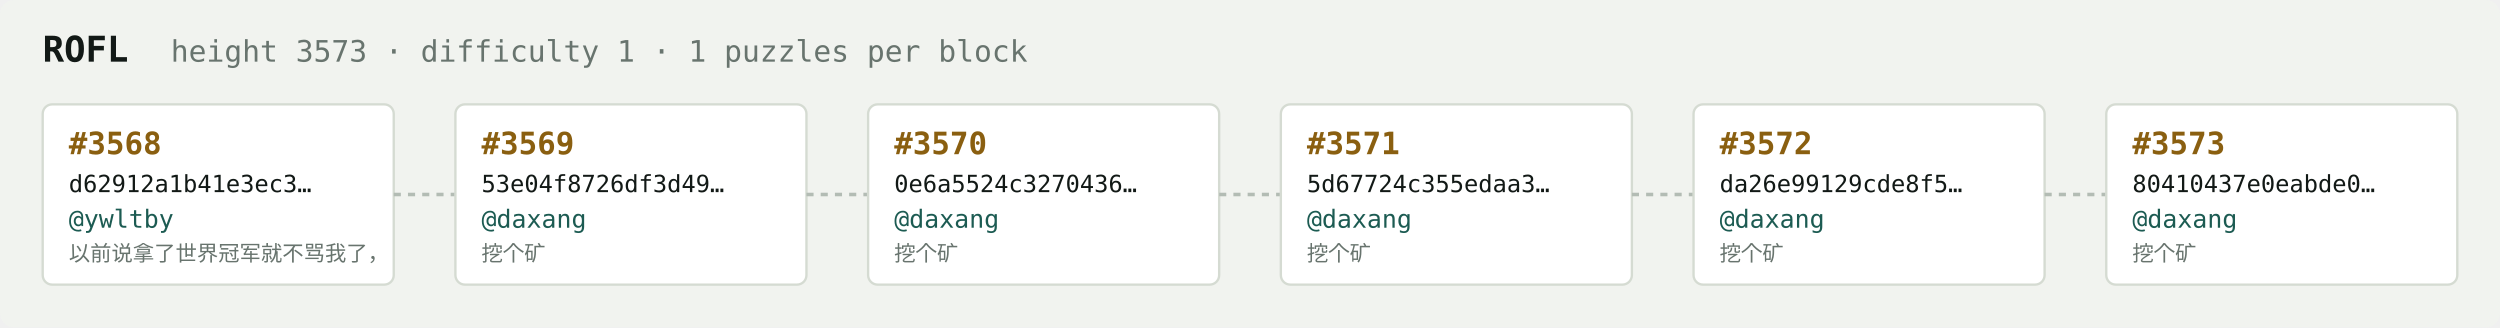
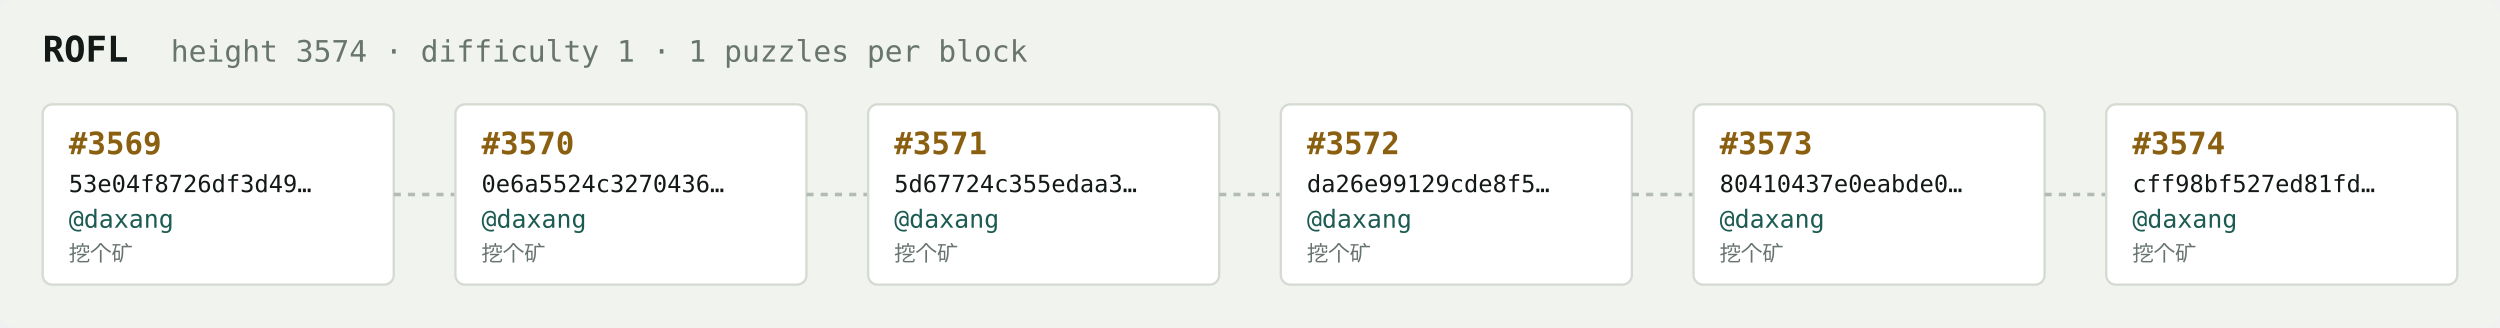
<svg xmlns="http://www.w3.org/2000/svg" width="1054" height="138" viewBox="0 0 1054 138" font-family="ui-monospace,SFMono-Regular,Menlo,monospace">
  <rect fill="#f1f3ef" width="1054" height="138" rx="6" />
  <text x="18" y="26" fill="#121916" font-size="15" font-weight="700">ROFL</text>
-   <text x="72" y="26" fill="#68746e" font-size="12.5">height 3573 · difficulty 1 · 1 puzzles per block</text>
+   <text x="72" y="26" fill="#68746e" font-size="12.5">height 3574 · difficulty 1 · 1 puzzles per block</text>
  <rect x="18" y="44" width="148" height="76" rx="4" fill="#ffffff" stroke="#d5dbd2" stroke-width="1" />
-   <text x="29" y="65" fill="#8a5f10" font-size="13" font-weight="700">#3568</text>
-   <text x="29" y="81" fill="#121916" font-size="10">d62912a1b41e3ec3…</text>
-   <text x="29" y="96" fill="#1c5b52" font-size="10.5">@ywltby</text>
-   <text x="29" y="110" fill="#68746e" font-size="9">以前说拿了世界冠军就不骂我了，</text>
+   <text x="29" y="65" fill="#8a5f10" font-size="13" font-weight="700">#3569</text>
+   <text x="29" y="81" fill="#121916" font-size="10">53e04f8726df3d49…</text>
+   <text x="29" y="96" fill="#1c5b52" font-size="10.5">@daxang</text>
+   <text x="29" y="110" fill="#68746e" font-size="9">挖个矿</text>
  <line x1="166" y1="82.0" x2="192" y2="82.0" stroke="#b3bcb4" stroke-width="1.5" stroke-dasharray="3 3" />
  <rect x="192" y="44" width="148" height="76" rx="4" fill="#ffffff" stroke="#d5dbd2" stroke-width="1" />
-   <text x="203" y="65" fill="#8a5f10" font-size="13" font-weight="700">#3569</text>
-   <text x="203" y="81" fill="#121916" font-size="10">53e04f8726df3d49…</text>
+   <text x="203" y="65" fill="#8a5f10" font-size="13" font-weight="700">#3570</text>
+   <text x="203" y="81" fill="#121916" font-size="10">0e6a5524c3270436…</text>
  <text x="203" y="96" fill="#1c5b52" font-size="10.5">@daxang</text>
  <text x="203" y="110" fill="#68746e" font-size="9">挖个矿</text>
  <line x1="340" y1="82.0" x2="366" y2="82.0" stroke="#b3bcb4" stroke-width="1.5" stroke-dasharray="3 3" />
  <rect x="366" y="44" width="148" height="76" rx="4" fill="#ffffff" stroke="#d5dbd2" stroke-width="1" />
-   <text x="377" y="65" fill="#8a5f10" font-size="13" font-weight="700">#3570</text>
-   <text x="377" y="81" fill="#121916" font-size="10">0e6a5524c3270436…</text>
+   <text x="377" y="65" fill="#8a5f10" font-size="13" font-weight="700">#3571</text>
+   <text x="377" y="81" fill="#121916" font-size="10">5d67724c355edaa3…</text>
  <text x="377" y="96" fill="#1c5b52" font-size="10.5">@daxang</text>
  <text x="377" y="110" fill="#68746e" font-size="9">挖个矿</text>
  <line x1="514" y1="82.0" x2="540" y2="82.0" stroke="#b3bcb4" stroke-width="1.5" stroke-dasharray="3 3" />
  <rect x="540" y="44" width="148" height="76" rx="4" fill="#ffffff" stroke="#d5dbd2" stroke-width="1" />
-   <text x="551" y="65" fill="#8a5f10" font-size="13" font-weight="700">#3571</text>
-   <text x="551" y="81" fill="#121916" font-size="10">5d67724c355edaa3…</text>
+   <text x="551" y="65" fill="#8a5f10" font-size="13" font-weight="700">#3572</text>
+   <text x="551" y="81" fill="#121916" font-size="10">da26e99129cde8f5…</text>
  <text x="551" y="96" fill="#1c5b52" font-size="10.5">@daxang</text>
  <text x="551" y="110" fill="#68746e" font-size="9">挖个矿</text>
  <line x1="688" y1="82.0" x2="714" y2="82.0" stroke="#b3bcb4" stroke-width="1.5" stroke-dasharray="3 3" />
  <rect x="714" y="44" width="148" height="76" rx="4" fill="#ffffff" stroke="#d5dbd2" stroke-width="1" />
-   <text x="725" y="65" fill="#8a5f10" font-size="13" font-weight="700">#3572</text>
-   <text x="725" y="81" fill="#121916" font-size="10">da26e99129cde8f5…</text>
+   <text x="725" y="65" fill="#8a5f10" font-size="13" font-weight="700">#3573</text>
+   <text x="725" y="81" fill="#121916" font-size="10">80410437e0eabde0…</text>
  <text x="725" y="96" fill="#1c5b52" font-size="10.5">@daxang</text>
  <text x="725" y="110" fill="#68746e" font-size="9">挖个矿</text>
  <line x1="862" y1="82.0" x2="888" y2="82.0" stroke="#b3bcb4" stroke-width="1.5" stroke-dasharray="3 3" />
  <rect x="888" y="44" width="148" height="76" rx="4" fill="#ffffff" stroke="#d5dbd2" stroke-width="1" />
-   <text x="899" y="65" fill="#8a5f10" font-size="13" font-weight="700">#3573</text>
-   <text x="899" y="81" fill="#121916" font-size="10">80410437e0eabde0…</text>
+   <text x="899" y="65" fill="#8a5f10" font-size="13" font-weight="700">#3574</text>
+   <text x="899" y="81" fill="#121916" font-size="10">cff98bf527ed81fd…</text>
  <text x="899" y="96" fill="#1c5b52" font-size="10.5">@daxang</text>
  <text x="899" y="110" fill="#68746e" font-size="9">挖个矿</text>
</svg>
